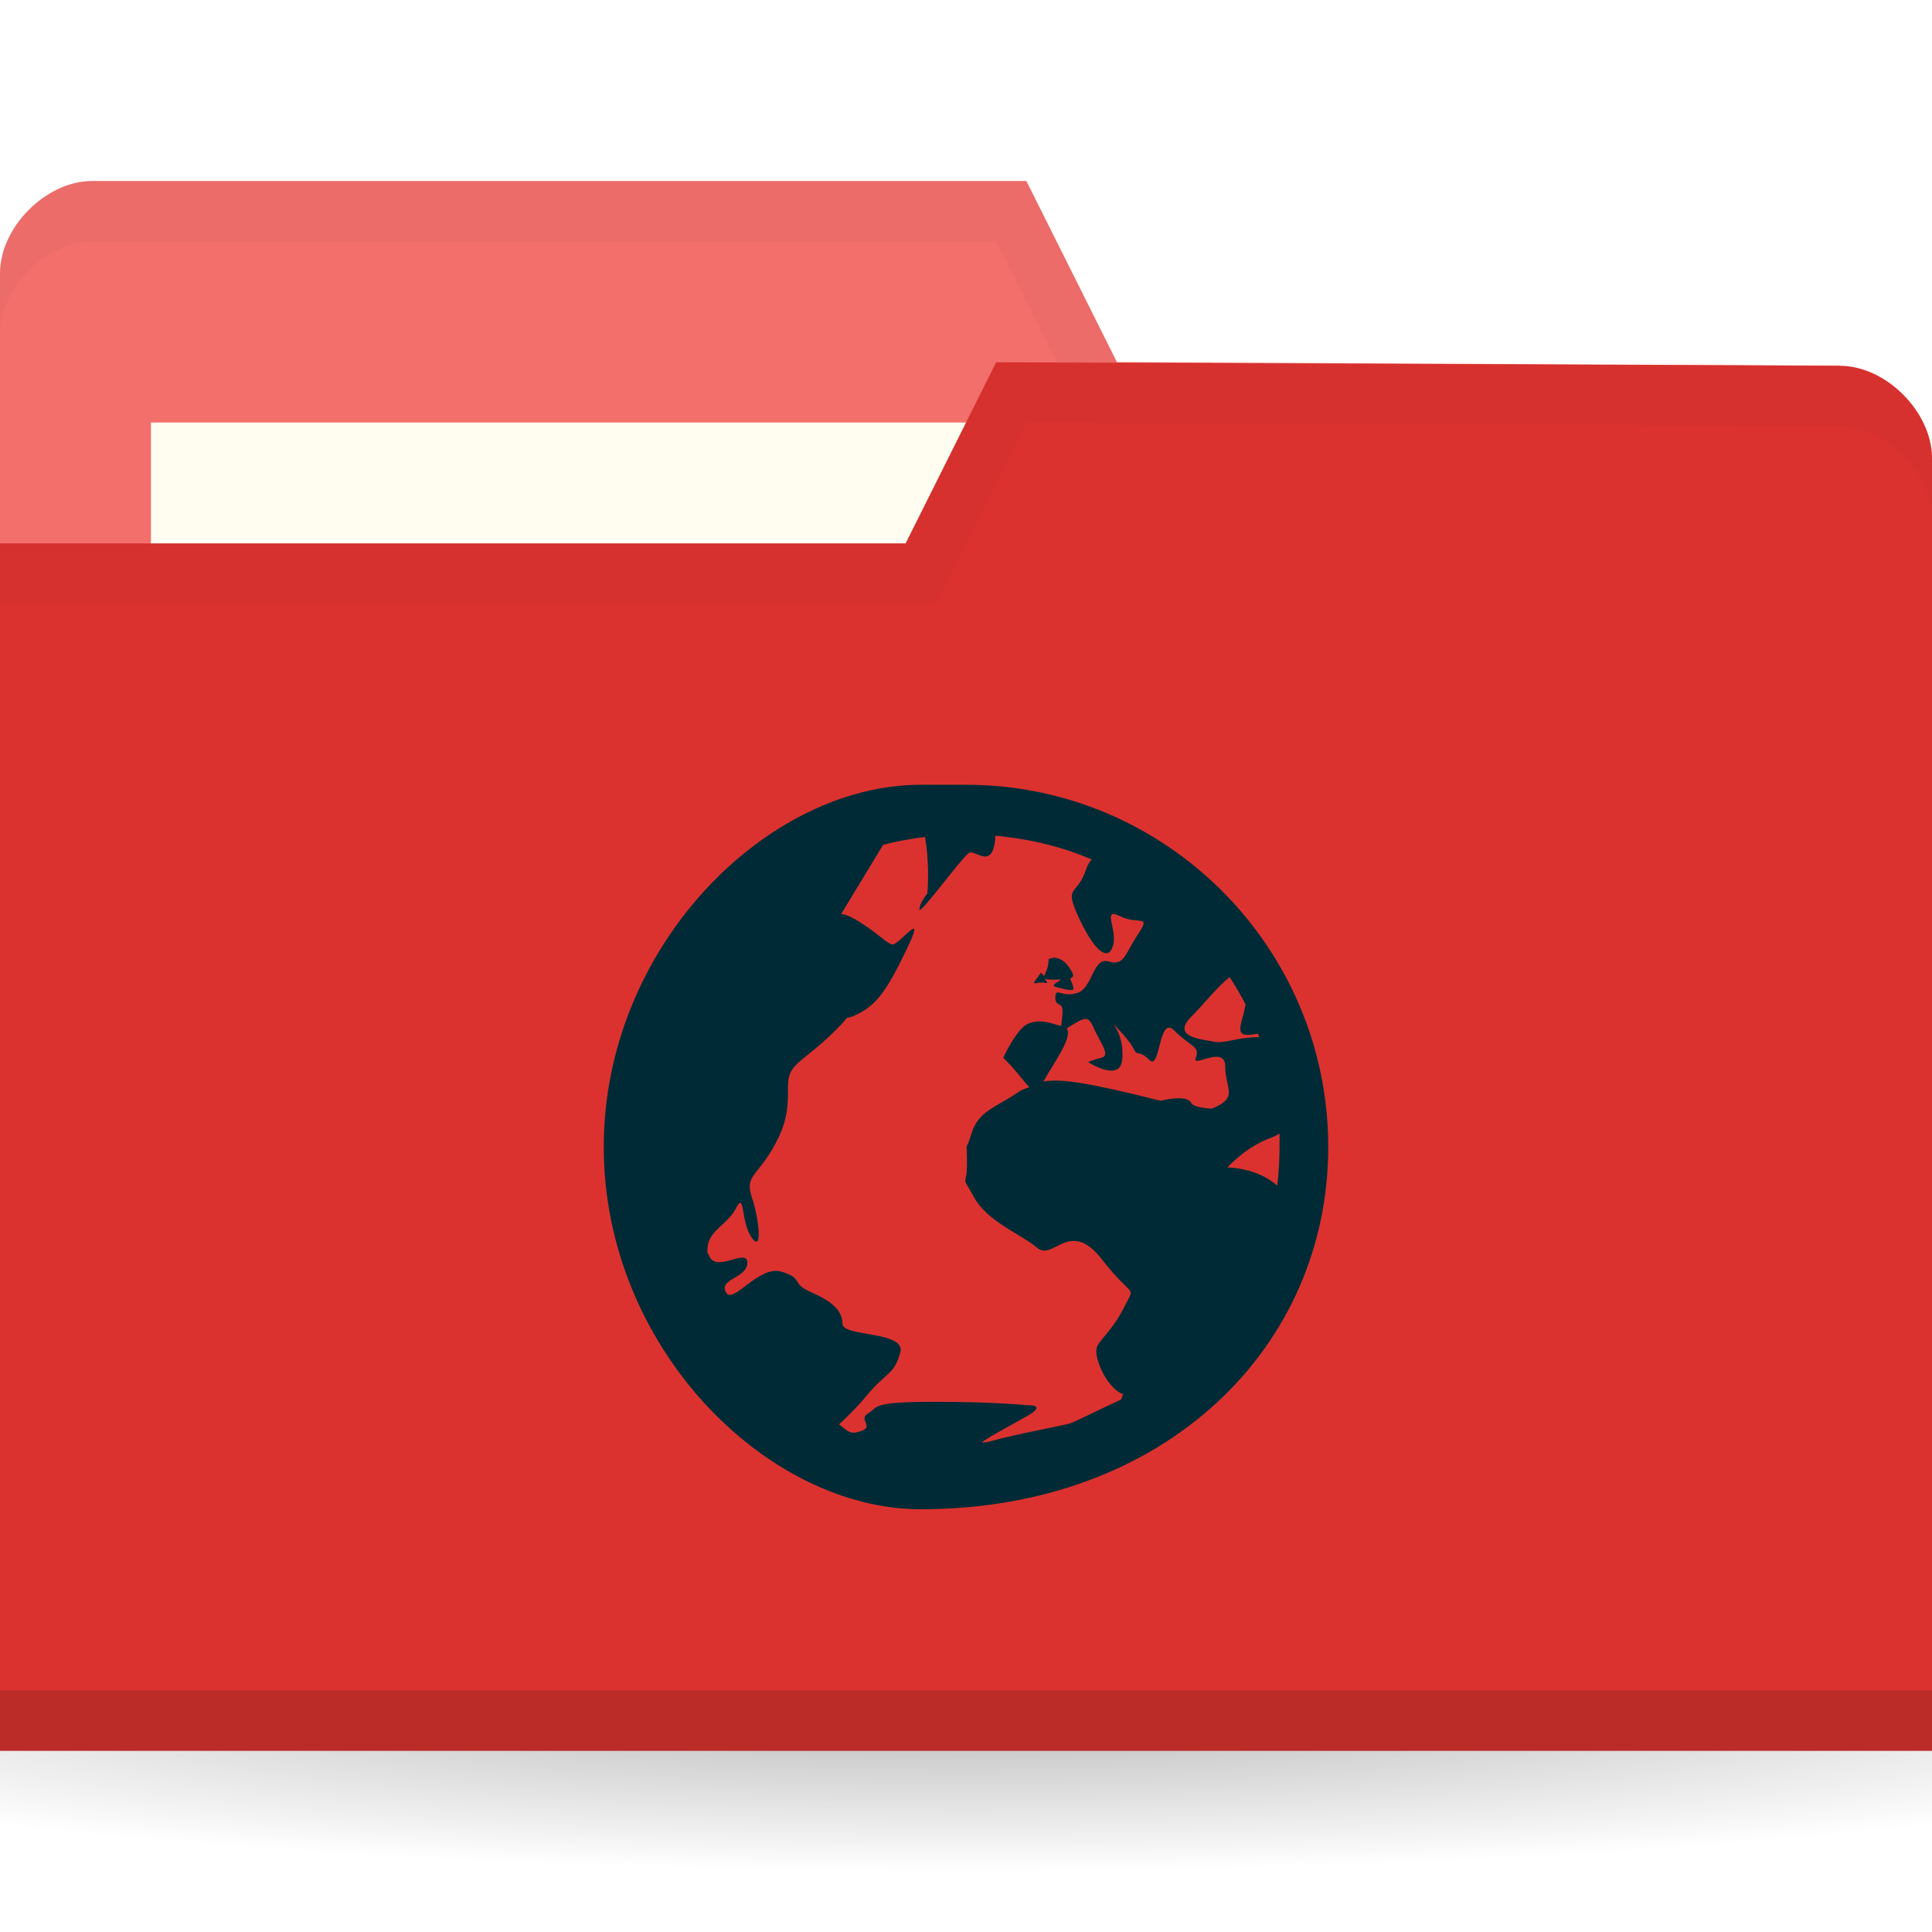
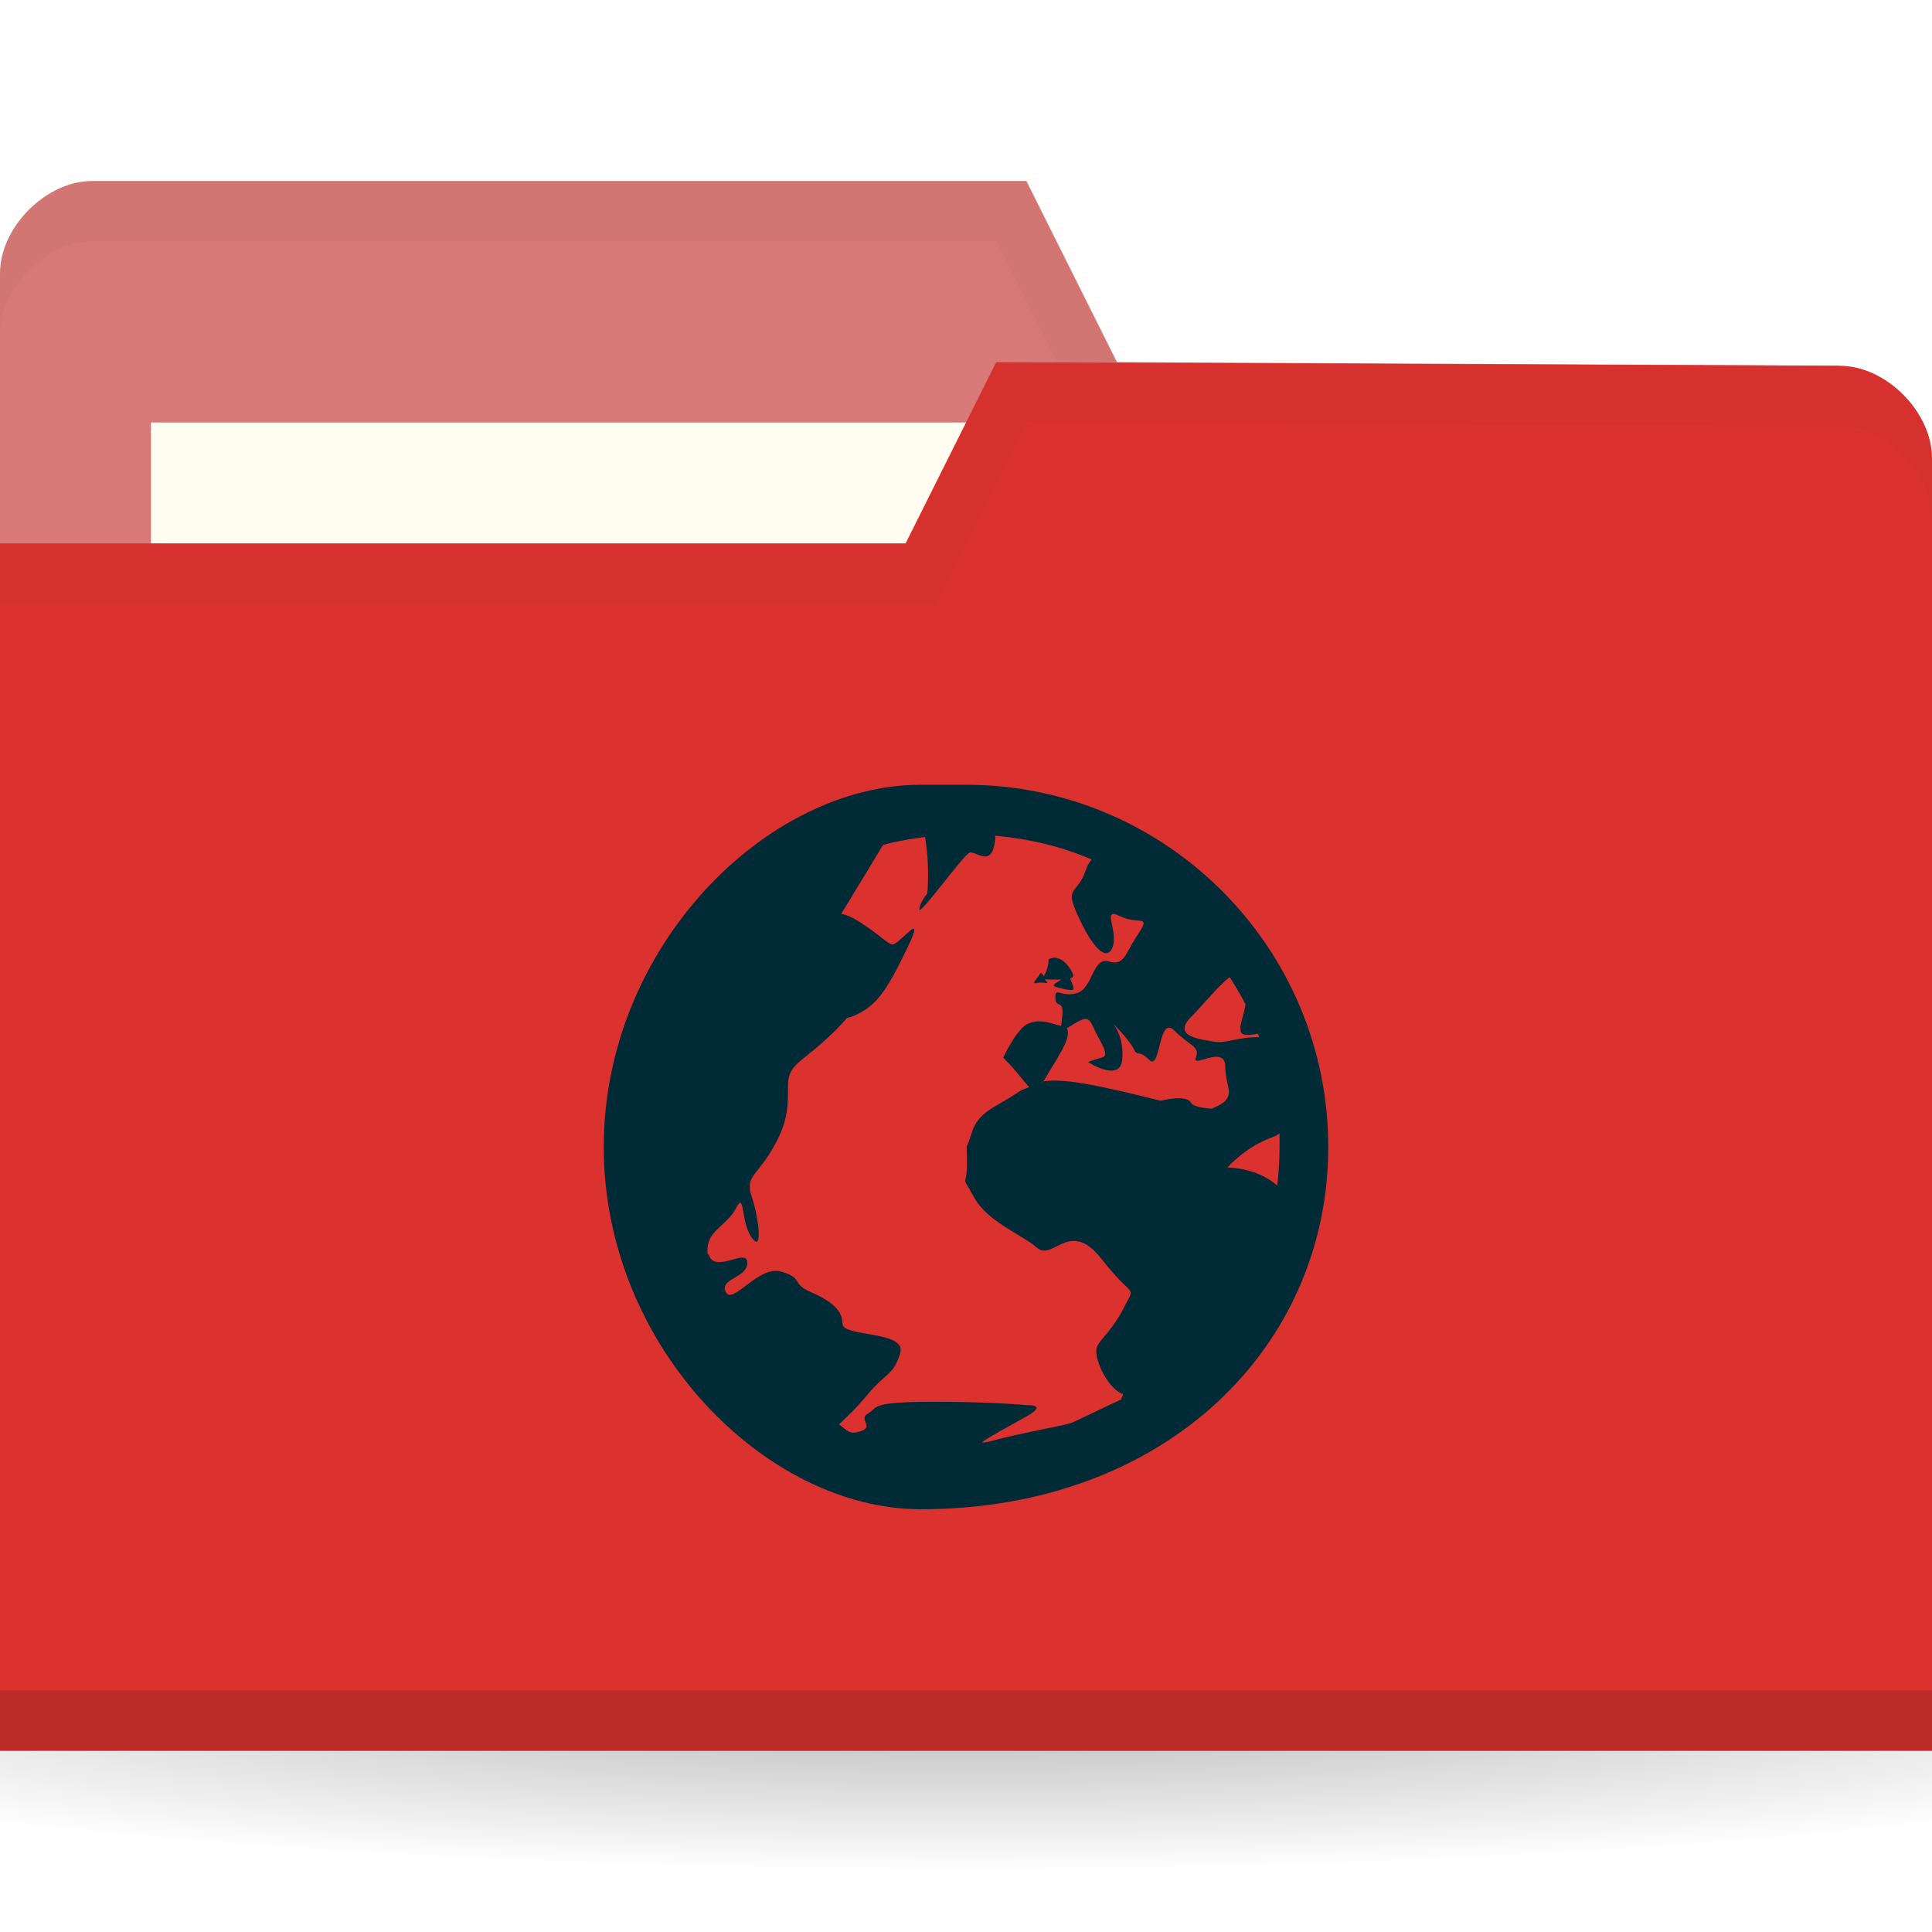
<svg xmlns="http://www.w3.org/2000/svg" viewBox="0 0 32 32">
  <defs>
    <radialGradient id="radialGradient3031" gradientUnits="userSpaceOnUse" gradientTransform="matrix(1,0,0,0.1044776,0,50.59701)" cx="32.5" cy="56.5" r="33.5">
      <stop style="stop-color:#000;stop-opacity:1" />
      <stop offset="1" style="stop-color:#000;stop-opacity:0" />
    </radialGradient>
  </defs>
  <g transform="translate(0,-1020.362)">
    <path d="m 66 56.5 a 33.5 3.5 0 1 1 -67 0 33.5 3.5 0 1 1 67 0 z" transform="matrix(0.7164179,0,0,0.8571429,-7.283582,999.9336)" style="fill:url(#radialGradient3031);opacity:0.3;fill-opacity:1;stroke:none" />
-     <path d="m 0 1024.89 0 21.412 32 0 0 -10.706 -1.524 -9.177 -11.976 -0.059 -1.5 -3 -15.476 0 c -0.762 0 -1.524 0.765 -1.524 1.529 z" style="fill:#f26f6c;fill-opacity:1;stroke:none" />
+     <path d="m 0 1024.89 0 21.412 32 0 0 -10.706 -1.524 -9.177 -11.976 -0.059 -1.5 -3 -15.476 0 c -0.762 0 -1.524 0.765 -1.524 1.529 z" style="fill:#d87977;fill-opacity:1;stroke:none" />
    <rect width="15.786" height="5.941" x="2.5" y="1027.36" style="fill:#fffdf0;fill-opacity:1;stroke:none" />
    <path d="m 1.531 1023.36 c -0.762 0 -1.531 0.767 -1.531 1.531 l 0 1 c 0 -0.765 0.769 -1.531 1.531 -1.531 l 14.969 0 1.5 3 12.469 0.062 1.531 9.172 0 -1 -1.531 -9.172 -11.969 -0.062 -1.5 -3 z" style="fill:#000;opacity:0.03;fill-opacity:1;stroke:none" />
    <path d="m 32 1027.95 0 21.412 -32 0 0 -20 15 0 1.5 -3 13.976 0.059 c 0.762 0 1.524 0.765 1.524 1.53 z" style="fill:#DC322F;fill-opacity:1;stroke:none" />
    <path d="m 0 1048.36 0 1 32 0 0 -1 z" style="fill:#000;opacity:0.15;fill-opacity:1;stroke:none" />
    <path d="m 16.5 1026.36 -1.5 3 -15 0 0 1 15.5 0 1.5 -3 13.469 0.062 c 0.762 0 1.531 0.767 1.531 1.531 l 0 -1 c 0 -0.765 -0.769 -1.531 -1.531 -1.531 z" style="fill:#000;opacity:0.03;fill-opacity:1;stroke:none" />
    <path d="m 15.25 1033.36 c -2.559 0 -5.25 2.691 -5.25 6 0 3.309 2.691 6 5.25 6 4.059 0 6.75 -2.691 6.75 -6 0 -3.309 -2.691 -6 -6 -6 z m 1.237 0.844 c 0.559 0.052 1.101 0.179 1.594 0.394 -0.038 0.047 -0.067 0.089 -0.094 0.169 -0.152 0.455 -0.378 0.238 -0.113 0.806 0.265 0.568 0.487 0.715 0.562 0.45 0.076 -0.265 -0.191 -0.639 0.113 -0.487 0.303 0.152 0.527 -0.041 0.3 0.3 -0.227 0.341 -0.222 0.526 -0.488 0.45 -0.265 -0.076 -0.26 0.449 -0.525 0.525 -0.265 0.076 -0.356 -0.114 -0.356 0.075 0 0.189 0.15 0.015 0.113 0.319 -0.012 0.093 -0.008 0.109 -0.019 0.15 -0.249 -0.071 -0.36 -0.111 -0.544 -0.038 -0.189 0.076 -0.413 0.563 -0.413 0.563 0.237 0.237 0.346 0.407 0.431 0.487 -0.053 0.027 -0.117 0.038 -0.169 0.075 -0.379 0.265 -0.674 0.315 -0.788 0.694 -0.114 0.379 -0.075 0.032 -0.075 0.487 0 0.455 -0.115 0.146 0.113 0.563 0.227 0.417 0.785 0.616 1.05 0.844 0.265 0.227 0.538 -0.495 1.069 0.188 0.53 0.682 0.564 0.409 0.375 0.788 -0.189 0.379 -0.374 0.505 -0.45 0.656 -0.076 0.151 0.147 0.674 0.413 0.787 0.006 0 0.013 0 0.019 0 -0.014 0.033 -0.024 0.062 -0.038 0.094 -0.343 0.156 -0.764 0.371 -0.844 0.394 -0.188 0.054 -0.849 0.166 -1.331 0.3 -0.06 0.017 -0.108 0.017 -0.131 0.019 0.06 -0.065 0.534 -0.313 0.769 -0.45 0.321 -0.188 -0.019 -0.169 -0.019 -0.169 0 0 -0.512 -0.057 -1.556 -0.057 -0.522 0 -0.749 0.024 -0.863 0.057 -0.057 0.017 -0.085 0.034 -0.113 0.056 -0.028 0.024 -0.047 0.048 -0.094 0.075 -0.188 0.107 0.11 0.22 -0.131 0.3 -0.181 0.06 -0.202 0 -0.356 -0.113 0.11 -0.11 0.262 -0.241 0.45 -0.469 0.341 -0.412 0.449 -0.337 0.562 -0.712 0.114 -0.375 -0.956 -0.262 -0.956 -0.487 0 -0.225 -0.184 -0.375 -0.525 -0.525 -0.341 -0.15 -0.109 -0.225 -0.488 -0.338 -0.379 -0.112 -0.805 0.563 -0.919 0.338 -0.114 -0.225 0.356 -0.225 0.356 -0.487 0 -0.256 -0.54 0.193 -0.638 -0.131 -0.002 -0.012 -0.017 -0.012 -0.019 -0.019 -0.009 -0.048 -0.003 -0.075 0 -0.112 0.024 -0.27 0.336 -0.375 0.469 -0.638 0.152 -0.3 0.073 0.225 0.262 0.488 0.189 0.263 0.114 -0.338 0 -0.675 -0.114 -0.338 0.072 -0.338 0.338 -0.788 0.265 -0.45 0.262 -0.712 0.262 -1.05 0 -0.337 0.184 -0.375 0.562 -0.713 0.174 -0.154 0.31 -0.289 0.412 -0.412 0.025 -0.012 0.05 -0.012 0.075 -0.02 0.402 -0.161 0.571 -0.402 0.919 -1.125 0.348 -0.723 -0.137 -0.048 -0.244 -0.075 -0.107 -0.026 -0.262 -0.217 -0.637 -0.431 -0.077 -0.044 -0.146 -0.065 -0.206 -0.074 l 0.694 -1.144 c 0.222 -0.06 0.461 -0.101 0.694 -0.131 0.085 0.485 0.038 0.938 0.038 0.938 0 0 -0.131 0.155 -0.131 0.263 0 0.107 0.718 -0.884 0.825 -0.938 0.107 -0.054 0.378 0.284 0.431 -0.225 0.003 -0.029 -0.003 -0.03 0 -0.056 z m 1.012 2.025 c -0.038 -0.012 -0.084 0 -0.131 0.02 0 0.133 -0.051 0.229 -0.075 0.281 -0.014 -0.024 -0.056 -0.056 -0.056 -0.056 -0.057 0.105 -0.179 0.197 -0.056 0.169 0.123 -0.028 0.216 0.048 0.131 -0.056 -0.016 -0.019 -0.009 -0.011 -0.019 -0.019 0.016 0.012 0.046 0.019 0.113 0.019 0.075 0 0.115 0 0.169 0 -0.091 0.068 -0.191 0.096 -0.056 0.131 0.18 0.048 0.262 0.057 0.262 0.02 0 -0.038 -0.056 -0.169 -0.056 -0.169 0.035 -0.014 0.068 -0.032 0.038 -0.094 -0.057 -0.113 -0.147 -0.226 -0.263 -0.244 z m 2.869 0.319 c 0.094 0.146 0.183 0.295 0.262 0.45 -0.052 0.303 -0.185 0.506 0.038 0.506 0.062 0 0.117 -0.014 0.169 -0.02 0.007 0.018 0.012 0.039 0.019 0.056 -0.379 0 -0.561 0.113 -0.75 0.075 -0.189 -0.038 -0.716 -0.072 -0.375 -0.412 0.199 -0.199 0.448 -0.516 0.637 -0.656 z m -2.363 0.694 c 0.035 0.012 0.065 0.048 0.094 0.112 0.114 0.265 0.302 0.487 0.15 0.525 -0.152 0.038 -0.225 0.075 -0.225 0.075 0 0 0.525 0.341 0.563 -0.037 0.038 -0.379 -0.15 -0.6 -0.15 -0.6 0 0 0.262 0.261 0.337 0.413 0.076 0.151 0.073 0 0.263 0.188 0.189 0.189 0.147 -0.753 0.413 -0.487 0.265 0.265 0.432 0.261 0.356 0.45 -0.076 0.189 0.488 -0.229 0.488 0.15 0 0.365 0.233 0.513 -0.225 0.694 -0.173 -0.012 -0.311 -0.041 -0.338 -0.094 -0.076 -0.151 -0.506 -0.037 -0.506 -0.037 -1.133 -0.283 -1.625 -0.373 -1.95 -0.319 0.006 -0.012 0.012 -0.012 0.019 -0.019 0.166 -0.299 0.478 -0.713 0.375 -0.862 0.144 -0.083 0.258 -0.174 0.337 -0.15 z m 3.188 1.894 c 0.003 0.076 0 0.148 0 0.225 0 0.213 -0.013 0.431 -0.038 0.638 -0.341 -0.303 -0.825 -0.3 -0.825 -0.3 0 0 0.296 -0.336 0.713 -0.488 0.052 -0.02 0.108 -0.045 0.15 -0.075 z" style="fill:#002b36;opacity:1;fill-opacity:1;color:#000" />
  </g>
</svg>
